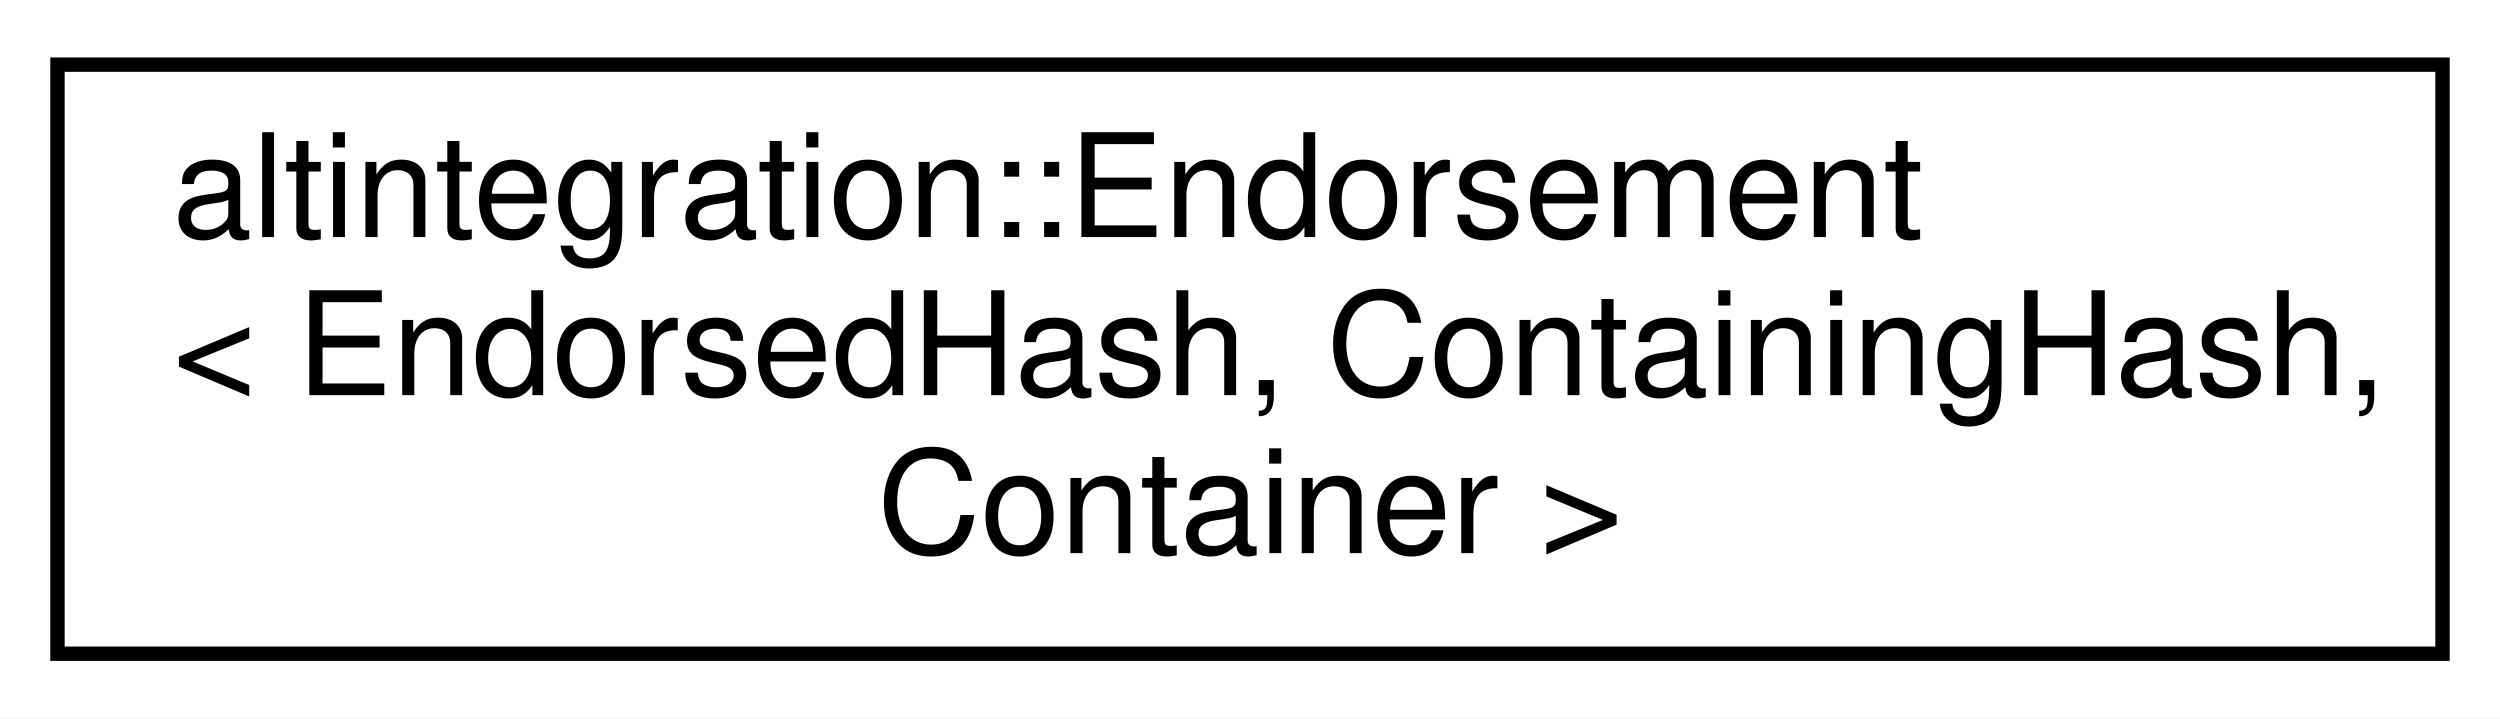
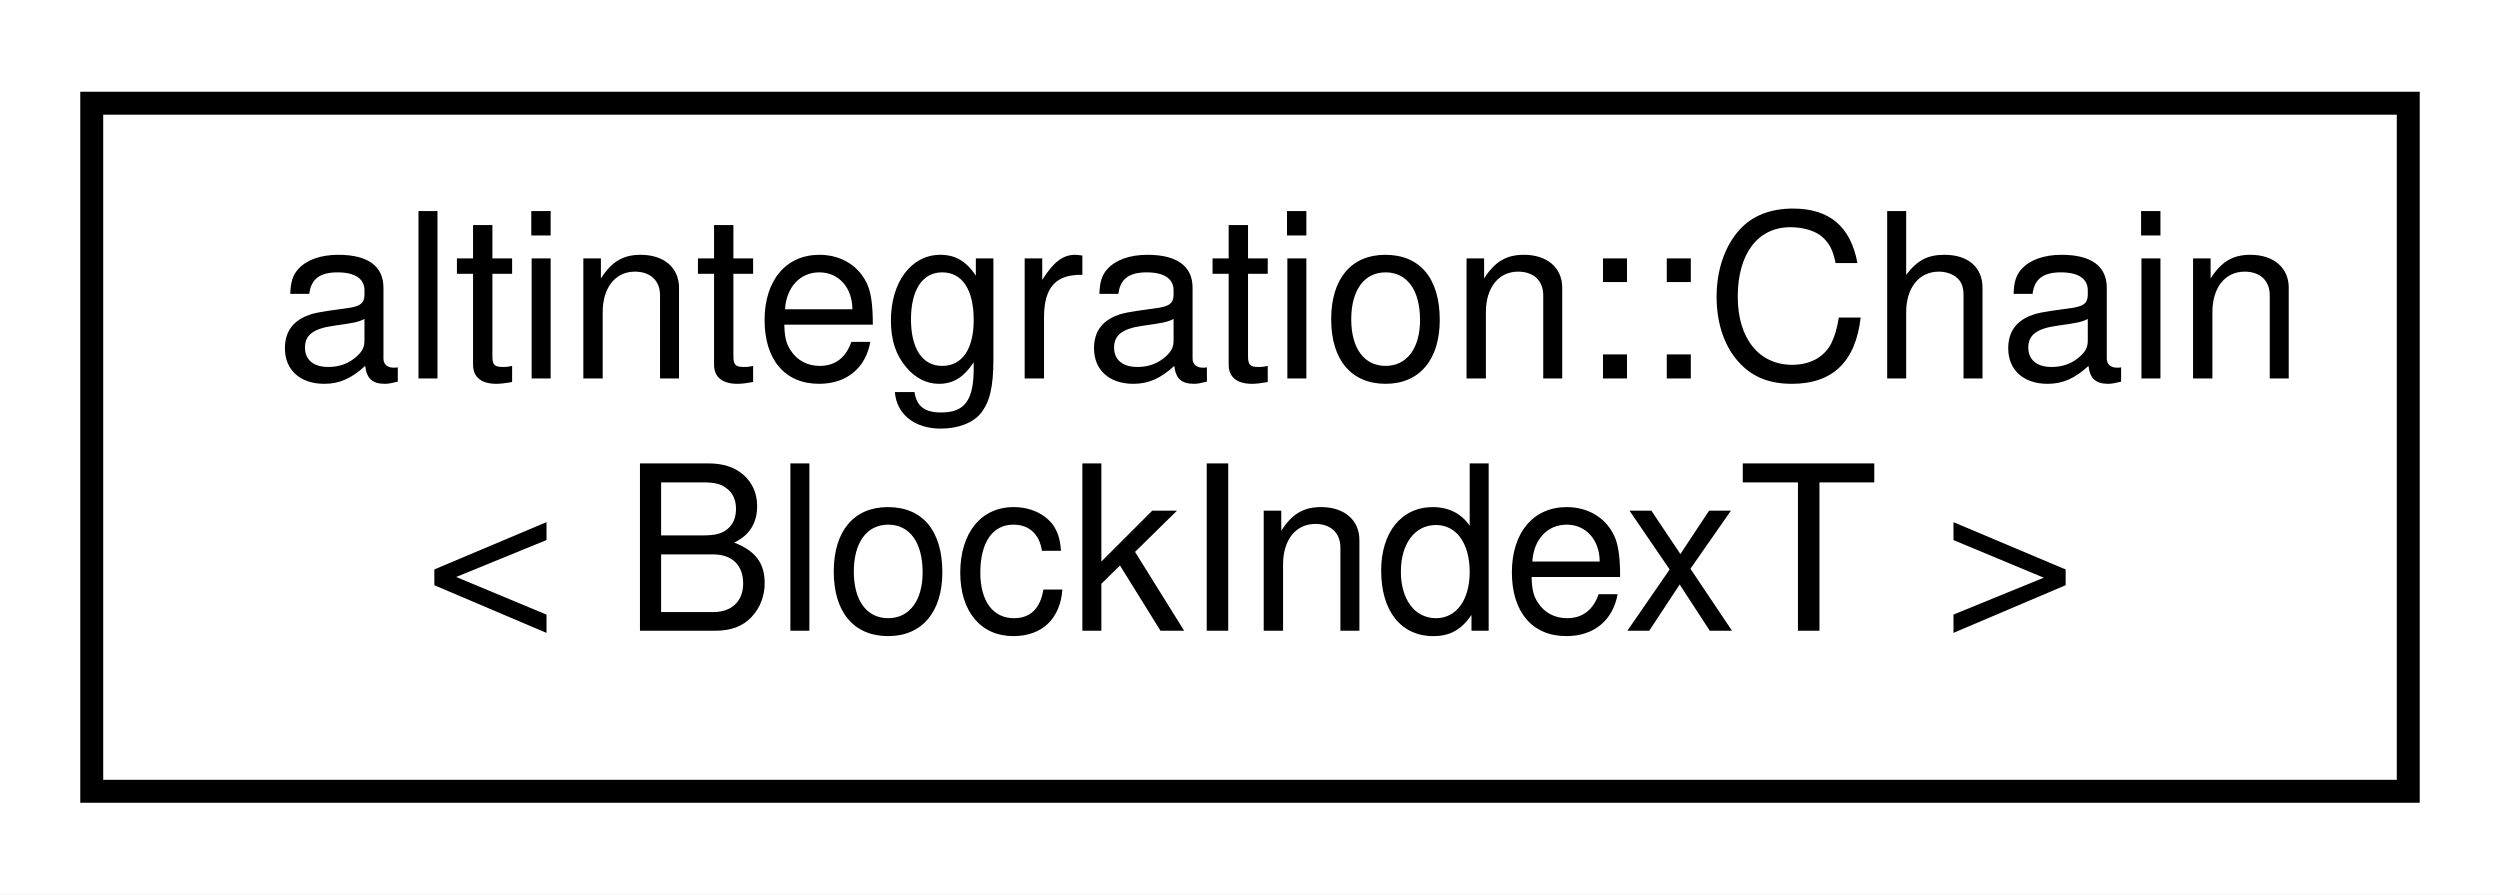
- <svg xmlns="http://www.w3.org/2000/svg" xmlns:xlink="http://www.w3.org/1999/xlink" width="174pt" height="50pt" viewBox="0.00 0.00 174.00 50.00">
-   <g id="graph0" class="graph" transform="scale(1 1) rotate(0) translate(4 46)">
-     <polygon fill="white" stroke="transparent" points="-4,4 -4,-46 170,-46 170,4 -4,4" />
+ <svg xmlns="http://www.w3.org/2000/svg" xmlns:xlink="http://www.w3.org/1999/xlink" width="109pt" height="39pt" viewBox="0.00 0.00 109.00 39.00">
+   <g id="graph0" class="graph" transform="scale(1 1) rotate(0) translate(4 35)">
+     <polygon fill="white" stroke="transparent" points="-4,4 -4,-35 105,-35 105,4 -4,4" />
    <g id="node1" class="node">
      <g id="a_node1">
-         <a xlink:href="structaltintegration_1_1Endorsement.html" target="_top" xlink:title=" ">
-           <polygon fill="white" stroke="black" points="0,-0.5 0,-41.5 166,-41.5 166,-0.5 0,-0.5" />
-           <text text-anchor="start" x="8" y="-29.5" font-family="Helvetica,sans-Serif" font-size="10.00">altintegration::Endorsement</text>
-           <text text-anchor="start" x="8" y="-18.5" font-family="Helvetica,sans-Serif" font-size="10.00">&lt; EndorsedHash, ContainingHash,</text>
-           <text text-anchor="middle" x="83" y="-7.5" font-family="Helvetica,sans-Serif" font-size="10.00"> Container &gt;</text>
+         <a xlink:href="structaltintegration_1_1Chain.html" target="_top" xlink:title="Fully in-memory chain representation.">
+           <polygon fill="white" stroke="black" points="0,-0.5 0,-30.5 101,-30.5 101,-0.5 0,-0.5" />
+           <text text-anchor="start" x="8" y="-18.5" font-family="Helvetica,sans-Serif" font-size="10.00">altintegration::Chain</text>
+           <text text-anchor="middle" x="50.5" y="-7.5" font-family="Helvetica,sans-Serif" font-size="10.00">&lt; BlockIndexT &gt;</text>
        </a>
      </g>
    </g>
  </g>
</svg>
